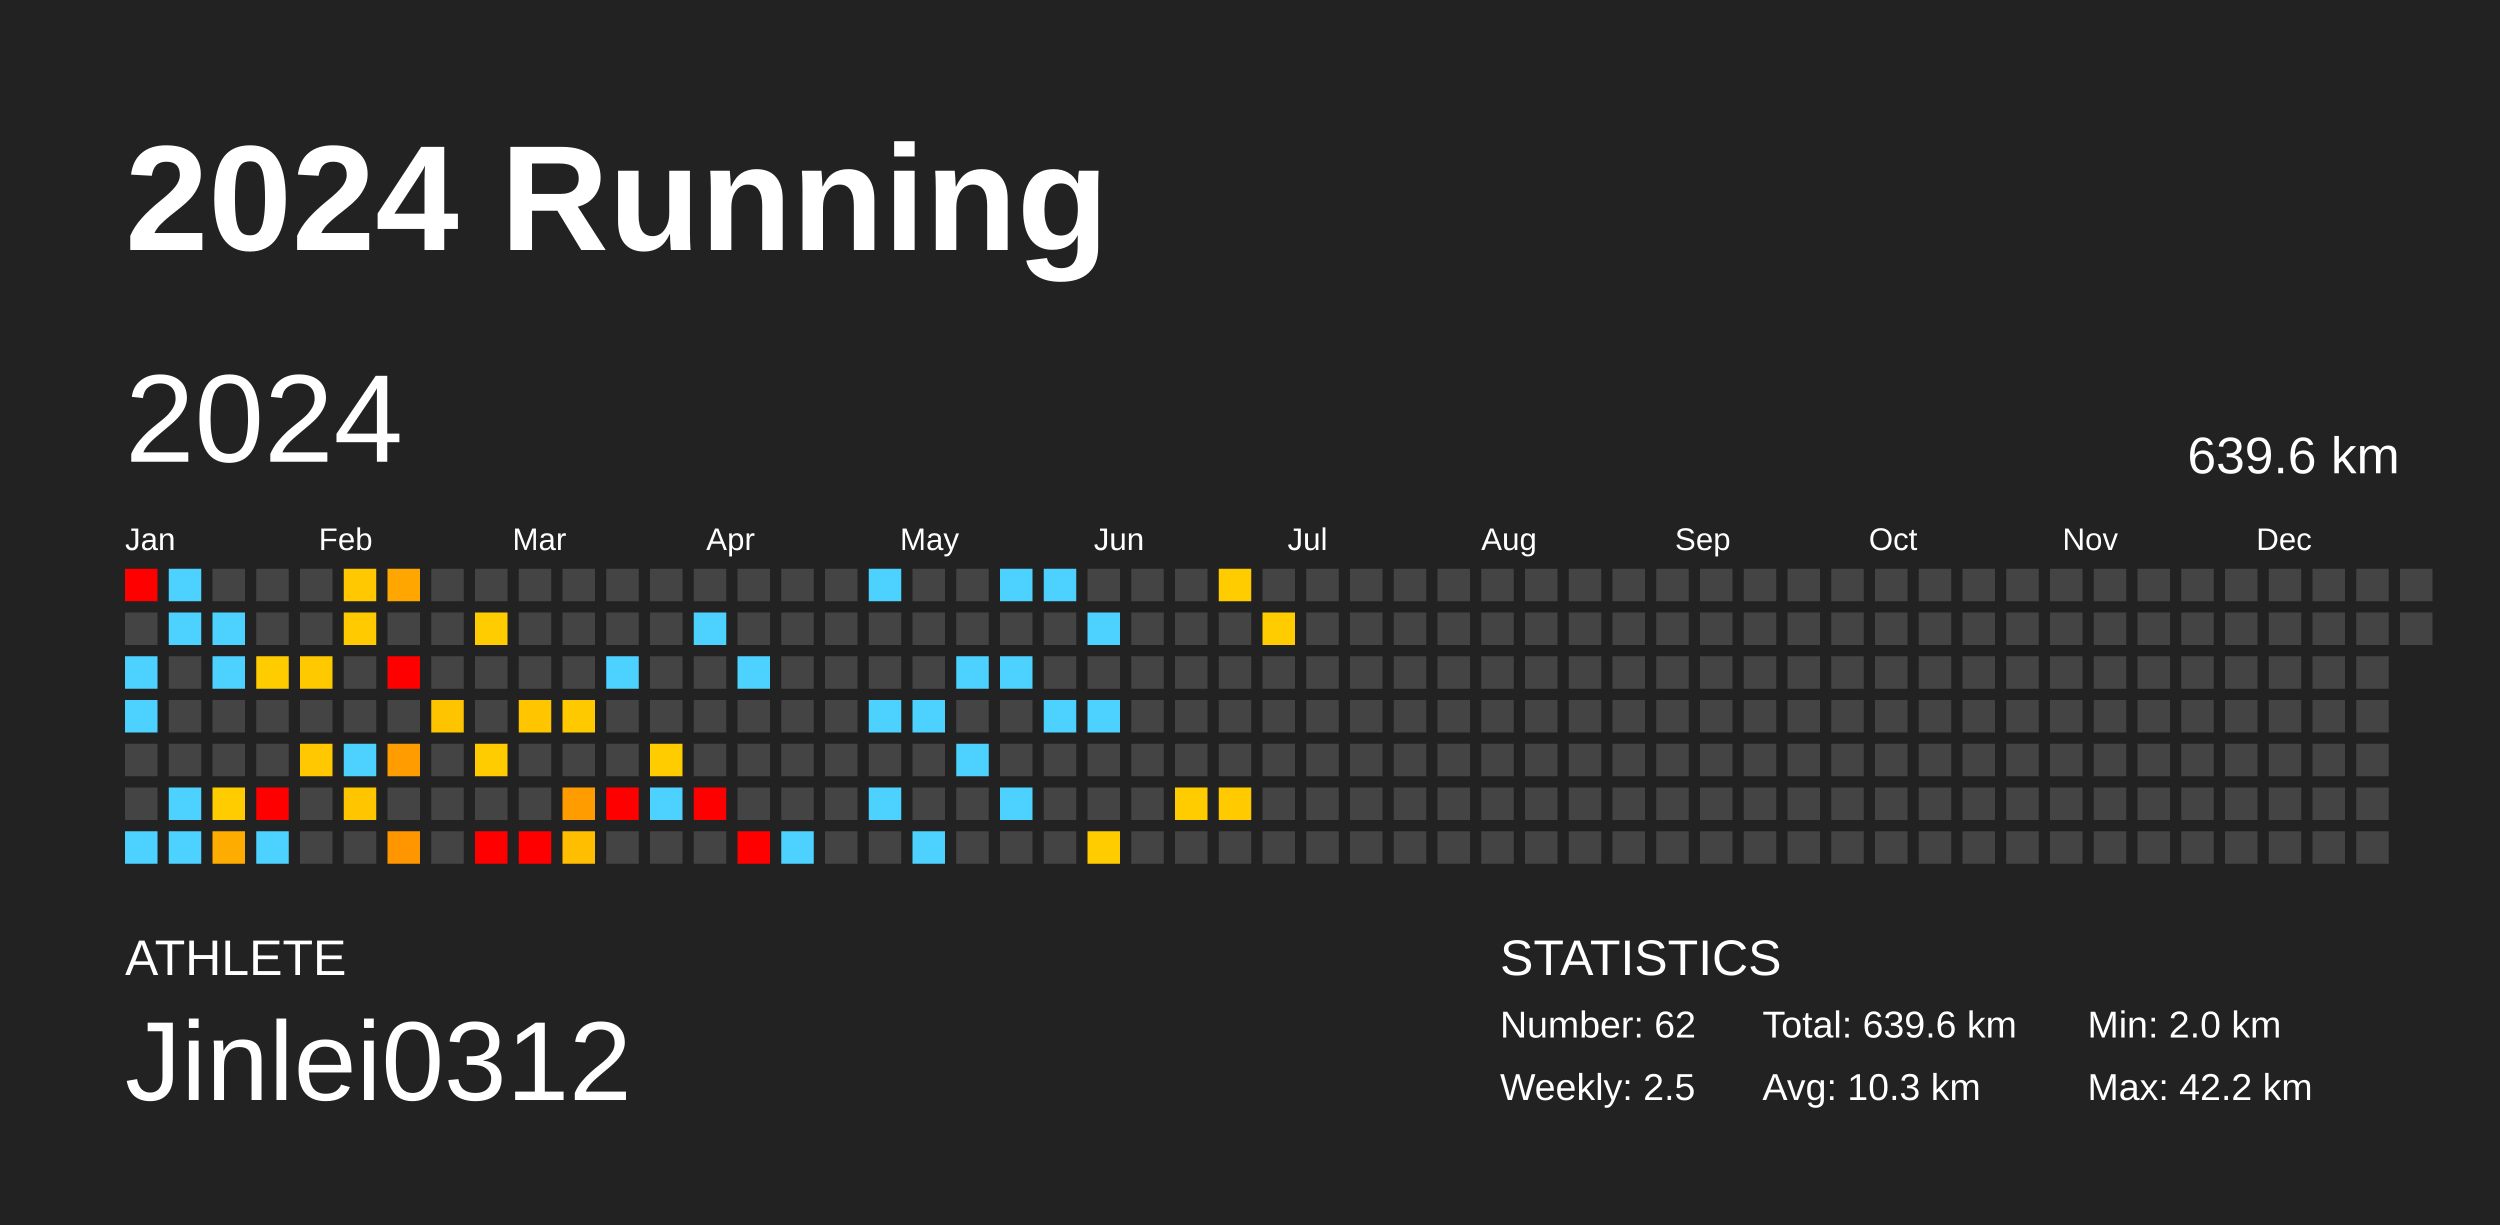
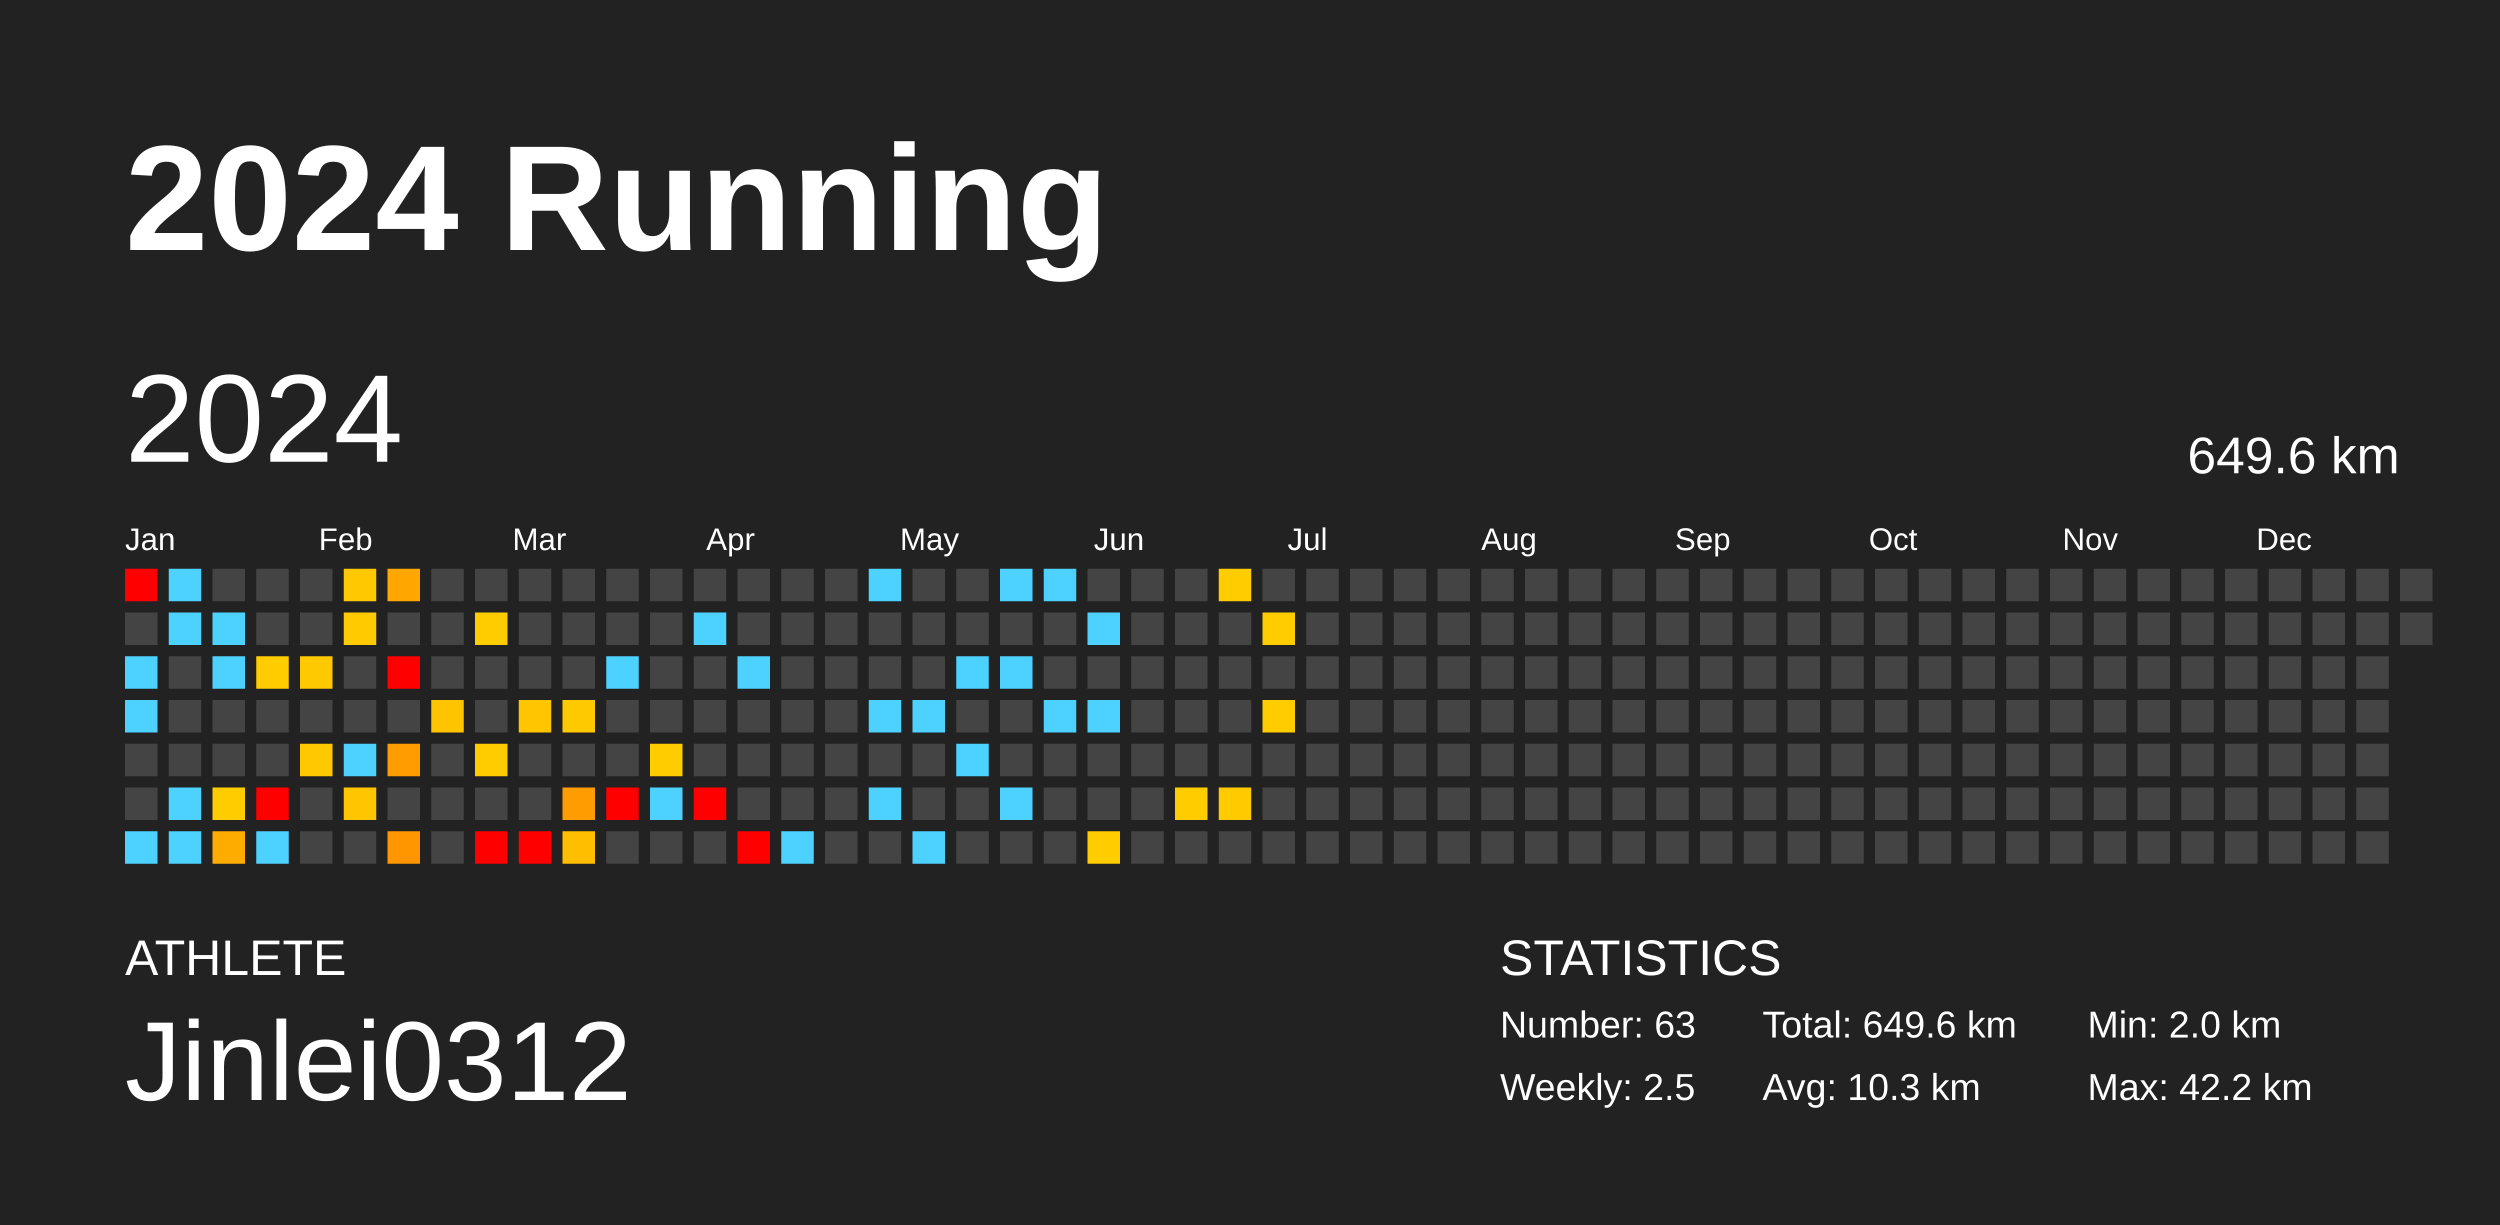
<svg xmlns="http://www.w3.org/2000/svg" baseProfile="full" height="98mm" version="1.1" viewBox="0,0,200,98" width="200mm">
  <defs />
  <rect fill="#222222" height="98" width="200" x="0" y="0" />
  <text fill="#FFFFFF" style="font-size:12px; font-family:Arial; font-weight:bold;" x="10" y="20">2024 Running</text>
  <text fill="#FFFFFF" style="font-size:4px; font-family:Arial" x="10" y="78">ATHLETE</text>
  <text fill="#FFFFFF" style="font-size:9px; font-family:Arial" x="10" y="88">Jinlei0312</text>
  <text fill="#FFFFFF" style="font-size:4px; font-family:Arial" x="120" y="78">STATISTICS</text>
-   <text fill="#FFFFFF" style="font-size:3px; font-family:Arial" x="120" y="83">Number: 62</text>
+   <text fill="#FFFFFF" style="font-size:3px; font-family:Arial" x="120" y="83">Number: 63</text>
  <text fill="#FFFFFF" style="font-size:3px; font-family:Arial" x="120" y="88">Weekly: 2.5</text>
-   <text fill="#FFFFFF" style="font-size:3px; font-family:Arial" x="141" y="83">Total: 639.6 km</text>
+   <text fill="#FFFFFF" style="font-size:3px; font-family:Arial" x="141" y="83">Total: 649.6 km</text>
  <text fill="#FFFFFF" style="font-size:3px; font-family:Arial" x="141" y="88">Avg: 10.3 km</text>
  <text fill="#FFFFFF" style="font-size:3px; font-family:Arial" x="167" y="83">Min: 2.0 km</text>
  <text fill="#FFFFFF" style="font-size:3px; font-family:Arial" x="167" y="88">Max: 42.2 km</text>
  <text dominant-baseline="hanging" fill="#FFFFFF" style="font-size:10.0px; font-family:Arial;" x="10" y="30">2024</text>
-   <text dominant-baseline="hanging" fill="#FFFFFF" style="font-size:4.125px; font-family:Arial;" x="175" y="35">639.6 km</text>
+   <text dominant-baseline="hanging" fill="#FFFFFF" style="font-size:4.125px; font-family:Arial;" x="175" y="35">649.6 km</text>
  <text fill="#FFFFFF" style="font-size:2.5px; font-family:Arial" x="10.0" y="44">Jan</text>
  <text fill="#FFFFFF" style="font-size:2.5px; font-family:Arial" x="25.5" y="44">Feb</text>
  <text fill="#FFFFFF" style="font-size:2.5px; font-family:Arial" x="41.0" y="44">Mar</text>
  <text fill="#FFFFFF" style="font-size:2.5px; font-family:Arial" x="56.5" y="44">Apr</text>
  <text fill="#FFFFFF" style="font-size:2.5px; font-family:Arial" x="72.0" y="44">May</text>
  <text fill="#FFFFFF" style="font-size:2.5px; font-family:Arial" x="87.5" y="44">Jun</text>
  <text fill="#FFFFFF" style="font-size:2.5px; font-family:Arial" x="103.0" y="44">Jul</text>
  <text fill="#FFFFFF" style="font-size:2.5px; font-family:Arial" x="118.5" y="44">Aug</text>
  <text fill="#FFFFFF" style="font-size:2.5px; font-family:Arial" x="134.0" y="44">Sep</text>
  <text fill="#FFFFFF" style="font-size:2.5px; font-family:Arial" x="149.5" y="44">Oct</text>
  <text fill="#FFFFFF" style="font-size:2.5px; font-family:Arial" x="165.0" y="44">Nov</text>
  <text fill="#FFFFFF" style="font-size:2.5px; font-family:Arial" x="180.5" y="44">Dec</text>
  <rect fill="red" height="2.6" width="2.6" x="10.0" y="45.5" />
  <rect fill="#444444" height="2.6" width="2.6" x="10.0" y="49.0" />
  <rect fill="#4dd2ff" height="2.6" width="2.6" x="10.0" y="52.5" />
  <rect fill="#4dd2ff" height="2.6" width="2.6" x="10.0" y="56.0" />
  <rect fill="#444444" height="2.6" width="2.6" x="10.0" y="59.5" />
  <rect fill="#444444" height="2.6" width="2.6" x="10.0" y="63.0" />
  <rect fill="#4dd2ff" height="2.6" width="2.6" x="10.0" y="66.5" />
  <rect fill="#4dd2ff" height="2.6" width="2.6" x="13.5" y="45.5" />
  <rect fill="#4dd2ff" height="2.6" width="2.6" x="13.5" y="49.0" />
  <rect fill="#444444" height="2.6" width="2.6" x="13.5" y="52.5" />
  <rect fill="#444444" height="2.6" width="2.6" x="13.5" y="56.0" />
  <rect fill="#444444" height="2.6" width="2.6" x="13.5" y="59.5" />
  <rect fill="#4dd2ff" height="2.6" width="2.6" x="13.5" y="63.0" />
  <rect fill="#4dd2ff" height="2.6" width="2.6" x="13.5" y="66.5" />
  <rect fill="#444444" height="2.6" width="2.6" x="17.0" y="45.5" />
  <rect fill="#4dd2ff" height="2.6" width="2.6" x="17.0" y="49.0" />
  <rect fill="#4dd2ff" height="2.6" width="2.6" x="17.0" y="52.5" />
  <rect fill="#444444" height="2.6" width="2.6" x="17.0" y="56.0" />
  <rect fill="#444444" height="2.6" width="2.6" x="17.0" y="59.5" />
  <rect fill="#ffcc00" height="2.6" width="2.6" x="17.0" y="63.0" />
  <rect fill="#ffac00" height="2.6" width="2.6" x="17.0" y="66.5" />
  <rect fill="#444444" height="2.6" width="2.6" x="20.5" y="45.5" />
  <rect fill="#444444" height="2.6" width="2.6" x="20.5" y="49.0" />
  <rect fill="#ffcc00" height="2.6" width="2.6" x="20.5" y="52.5" />
  <rect fill="#444444" height="2.6" width="2.6" x="20.5" y="56.0" />
  <rect fill="#444444" height="2.6" width="2.6" x="20.5" y="59.5" />
  <rect fill="red" height="2.6" width="2.6" x="20.5" y="63.0" />
  <rect fill="#4dd2ff" height="2.6" width="2.6" x="20.5" y="66.5" />
  <rect fill="#444444" height="2.6" width="2.6" x="24.0" y="45.5" />
  <rect fill="#444444" height="2.6" width="2.6" x="24.0" y="49.0" />
  <rect fill="#ffc900" height="2.6" width="2.6" x="24.0" y="52.5" />
  <rect fill="#444444" height="2.6" width="2.6" x="24.0" y="56.0" />
  <rect fill="#ffc800" height="2.6" width="2.6" x="24.0" y="59.5" />
  <rect fill="#444444" height="2.6" width="2.6" x="24.0" y="63.0" />
  <rect fill="#444444" height="2.6" width="2.6" x="24.0" y="66.5" />
  <rect fill="#ffc800" height="2.6" width="2.6" x="27.5" y="45.5" />
  <rect fill="#ffca00" height="2.6" width="2.6" x="27.5" y="49.0" />
  <rect fill="#444444" height="2.6" width="2.6" x="27.5" y="52.5" />
  <rect fill="#444444" height="2.6" width="2.6" x="27.5" y="56.0" />
  <rect fill="#4dd2ff" height="2.6" width="2.6" x="27.5" y="59.5" />
  <rect fill="#ffc600" height="2.6" width="2.6" x="27.5" y="63.0" />
  <rect fill="#444444" height="2.6" width="2.6" x="27.5" y="66.5" />
  <rect fill="#ffa600" height="2.6" width="2.6" x="31.0" y="45.5" />
  <rect fill="#444444" height="2.6" width="2.6" x="31.0" y="49.0" />
  <rect fill="red" height="2.6" width="2.6" x="31.0" y="52.5" />
  <rect fill="#444444" height="2.6" width="2.6" x="31.0" y="56.0" />
  <rect fill="#ff9c00" height="2.6" width="2.6" x="31.0" y="59.5" />
  <rect fill="#444444" height="2.6" width="2.6" x="31.0" y="63.0" />
  <rect fill="#ff9600" height="2.6" width="2.6" x="31.0" y="66.5" />
  <rect fill="#444444" height="2.6" width="2.6" x="34.5" y="45.5" />
  <rect fill="#444444" height="2.6" width="2.6" x="34.5" y="49.0" />
  <rect fill="#444444" height="2.6" width="2.6" x="34.5" y="52.5" />
  <rect fill="#ffc400" height="2.6" width="2.6" x="34.5" y="56.0" />
  <rect fill="#444444" height="2.6" width="2.6" x="34.5" y="59.5" />
  <rect fill="#444444" height="2.6" width="2.6" x="34.5" y="63.0" />
  <rect fill="#444444" height="2.6" width="2.6" x="34.5" y="66.5" />
  <rect fill="#444444" height="2.6" width="2.6" x="38.0" y="45.5" />
  <rect fill="#ffcc00" height="2.6" width="2.6" x="38.0" y="49.0" />
  <rect fill="#444444" height="2.6" width="2.6" x="38.0" y="52.5" />
  <rect fill="#444444" height="2.6" width="2.6" x="38.0" y="56.0" />
  <rect fill="#ffcc00" height="2.6" width="2.6" x="38.0" y="59.5" />
  <rect fill="#444444" height="2.6" width="2.6" x="38.0" y="63.0" />
  <rect fill="red" height="2.6" width="2.6" x="38.0" y="66.5" />
  <rect fill="#444444" height="2.6" width="2.6" x="41.5" y="45.5" />
  <rect fill="#444444" height="2.6" width="2.6" x="41.5" y="49.0" />
  <rect fill="#444444" height="2.6" width="2.6" x="41.5" y="52.5" />
  <rect fill="#ffc600" height="2.6" width="2.6" x="41.5" y="56.0" />
  <rect fill="#444444" height="2.6" width="2.6" x="41.5" y="59.5" />
  <rect fill="#444444" height="2.6" width="2.6" x="41.5" y="63.0" />
  <rect fill="red" height="2.6" width="2.6" x="41.5" y="66.5" />
  <rect fill="#444444" height="2.6" width="2.6" x="45.0" y="45.5" />
  <rect fill="#444444" height="2.6" width="2.6" x="45.0" y="49.0" />
  <rect fill="#444444" height="2.6" width="2.6" x="45.0" y="52.5" />
  <rect fill="#ffc900" height="2.6" width="2.6" x="45.0" y="56.0" />
  <rect fill="#444444" height="2.6" width="2.6" x="45.0" y="59.5" />
  <rect fill="#ff9c00" height="2.6" width="2.6" x="45.0" y="63.0" />
  <rect fill="#ffbf00" height="2.6" width="2.6" x="45.0" y="66.5" />
  <rect fill="#444444" height="2.6" width="2.6" x="48.5" y="45.5" />
  <rect fill="#444444" height="2.6" width="2.6" x="48.5" y="49.0" />
  <rect fill="#4dd2ff" height="2.6" width="2.6" x="48.5" y="52.5" />
  <rect fill="#444444" height="2.6" width="2.6" x="48.5" y="56.0" />
  <rect fill="#444444" height="2.6" width="2.6" x="48.5" y="59.5" />
  <rect fill="red" height="2.6" width="2.6" x="48.5" y="63.0" />
  <rect fill="#444444" height="2.6" width="2.6" x="48.5" y="66.5" />
  <rect fill="#444444" height="2.6" width="2.6" x="52.0" y="45.5" />
  <rect fill="#444444" height="2.6" width="2.6" x="52.0" y="49.0" />
  <rect fill="#444444" height="2.6" width="2.6" x="52.0" y="52.5" />
  <rect fill="#444444" height="2.6" width="2.6" x="52.0" y="56.0" />
  <rect fill="#ffcc00" height="2.6" width="2.6" x="52.0" y="59.5" />
  <rect fill="#4dd2ff" height="2.6" width="2.6" x="52.0" y="63.0" />
  <rect fill="#444444" height="2.6" width="2.6" x="52.0" y="66.5" />
  <rect fill="#444444" height="2.6" width="2.6" x="55.5" y="45.5" />
  <rect fill="#4dd2ff" height="2.6" width="2.6" x="55.5" y="49.0" />
  <rect fill="#444444" height="2.6" width="2.6" x="55.5" y="52.5" />
  <rect fill="#444444" height="2.6" width="2.6" x="55.5" y="56.0" />
  <rect fill="#444444" height="2.6" width="2.6" x="55.5" y="59.5" />
  <rect fill="red" height="2.6" width="2.6" x="55.5" y="63.0" />
  <rect fill="#444444" height="2.6" width="2.6" x="55.5" y="66.5" />
  <rect fill="#444444" height="2.6" width="2.6" x="59.0" y="45.5" />
  <rect fill="#444444" height="2.6" width="2.6" x="59.0" y="49.0" />
  <rect fill="#4dd2ff" height="2.6" width="2.6" x="59.0" y="52.5" />
  <rect fill="#444444" height="2.6" width="2.6" x="59.0" y="56.0" />
  <rect fill="#444444" height="2.6" width="2.6" x="59.0" y="59.5" />
  <rect fill="#444444" height="2.6" width="2.6" x="59.0" y="63.0" />
  <rect fill="red" height="2.6" width="2.6" x="59.0" y="66.5" />
  <rect fill="#444444" height="2.6" width="2.6" x="62.5" y="45.5" />
  <rect fill="#444444" height="2.6" width="2.6" x="62.5" y="49.0" />
  <rect fill="#444444" height="2.6" width="2.6" x="62.5" y="52.5" />
  <rect fill="#444444" height="2.6" width="2.6" x="62.5" y="56.0" />
  <rect fill="#444444" height="2.6" width="2.6" x="62.5" y="59.5" />
  <rect fill="#444444" height="2.6" width="2.6" x="62.5" y="63.0" />
  <rect fill="#4dd2ff" height="2.6" width="2.6" x="62.5" y="66.5" />
  <rect fill="#444444" height="2.6" width="2.6" x="66.0" y="45.5" />
  <rect fill="#444444" height="2.6" width="2.6" x="66.0" y="49.0" />
  <rect fill="#444444" height="2.6" width="2.6" x="66.0" y="52.5" />
  <rect fill="#444444" height="2.6" width="2.6" x="66.0" y="56.0" />
  <rect fill="#444444" height="2.6" width="2.6" x="66.0" y="59.5" />
  <rect fill="#444444" height="2.6" width="2.6" x="66.0" y="63.0" />
  <rect fill="#444444" height="2.6" width="2.6" x="66.0" y="66.5" />
  <rect fill="#4dd2ff" height="2.6" width="2.6" x="69.5" y="45.5" />
  <rect fill="#444444" height="2.6" width="2.6" x="69.5" y="49.0" />
  <rect fill="#444444" height="2.6" width="2.6" x="69.5" y="52.5" />
  <rect fill="#4dd2ff" height="2.6" width="2.6" x="69.5" y="56.0" />
  <rect fill="#444444" height="2.6" width="2.6" x="69.5" y="59.5" />
  <rect fill="#4dd2ff" height="2.6" width="2.6" x="69.5" y="63.0" />
  <rect fill="#444444" height="2.6" width="2.6" x="69.5" y="66.5" />
  <rect fill="#444444" height="2.6" width="2.6" x="73.0" y="45.5" />
  <rect fill="#444444" height="2.6" width="2.6" x="73.0" y="49.0" />
  <rect fill="#444444" height="2.6" width="2.6" x="73.0" y="52.5" />
  <rect fill="#4dd2ff" height="2.6" width="2.6" x="73.0" y="56.0" />
  <rect fill="#444444" height="2.6" width="2.6" x="73.0" y="59.5" />
  <rect fill="#444444" height="2.6" width="2.6" x="73.0" y="63.0" />
  <rect fill="#4dd2ff" height="2.6" width="2.6" x="73.0" y="66.5" />
  <rect fill="#444444" height="2.6" width="2.6" x="76.5" y="45.5" />
  <rect fill="#444444" height="2.6" width="2.6" x="76.5" y="49.0" />
  <rect fill="#4dd2ff" height="2.6" width="2.6" x="76.5" y="52.5" />
  <rect fill="#444444" height="2.6" width="2.6" x="76.5" y="56.0" />
  <rect fill="#4dd2ff" height="2.6" width="2.6" x="76.5" y="59.5" />
  <rect fill="#444444" height="2.6" width="2.6" x="76.5" y="63.0" />
  <rect fill="#444444" height="2.6" width="2.6" x="76.5" y="66.5" />
  <rect fill="#4dd2ff" height="2.6" width="2.6" x="80.0" y="45.5" />
  <rect fill="#444444" height="2.6" width="2.6" x="80.0" y="49.0" />
  <rect fill="#4dd2ff" height="2.6" width="2.6" x="80.0" y="52.5" />
  <rect fill="#444444" height="2.6" width="2.6" x="80.0" y="56.0" />
  <rect fill="#444444" height="2.6" width="2.6" x="80.0" y="59.5" />
  <rect fill="#4dd2ff" height="2.6" width="2.6" x="80.0" y="63.0" />
  <rect fill="#444444" height="2.6" width="2.6" x="80.0" y="66.5" />
  <rect fill="#4dd2ff" height="2.6" width="2.6" x="83.5" y="45.5" />
  <rect fill="#444444" height="2.6" width="2.6" x="83.5" y="49.0" />
  <rect fill="#444444" height="2.6" width="2.6" x="83.5" y="52.5" />
  <rect fill="#4dd2ff" height="2.6" width="2.6" x="83.5" y="56.0" />
  <rect fill="#444444" height="2.6" width="2.6" x="83.5" y="59.5" />
  <rect fill="#444444" height="2.6" width="2.6" x="83.5" y="63.0" />
  <rect fill="#444444" height="2.6" width="2.6" x="83.5" y="66.5" />
  <rect fill="#444444" height="2.6" width="2.6" x="87.0" y="45.5" />
  <rect fill="#4dd2ff" height="2.6" width="2.6" x="87.0" y="49.0" />
  <rect fill="#444444" height="2.6" width="2.6" x="87.0" y="52.5" />
  <rect fill="#4dd2ff" height="2.6" width="2.6" x="87.0" y="56.0" />
  <rect fill="#444444" height="2.6" width="2.6" x="87.0" y="59.5" />
  <rect fill="#444444" height="2.6" width="2.6" x="87.0" y="63.0" />
  <rect fill="#ffcc00" height="2.6" width="2.6" x="87.0" y="66.5" />
  <rect fill="#444444" height="2.6" width="2.6" x="90.5" y="45.5" />
  <rect fill="#444444" height="2.6" width="2.6" x="90.5" y="49.0" />
  <rect fill="#444444" height="2.6" width="2.6" x="90.5" y="52.5" />
  <rect fill="#444444" height="2.6" width="2.6" x="90.5" y="56.0" />
  <rect fill="#444444" height="2.6" width="2.6" x="90.5" y="59.5" />
  <rect fill="#444444" height="2.6" width="2.6" x="90.5" y="63.0" />
  <rect fill="#444444" height="2.6" width="2.6" x="90.5" y="66.5" />
  <rect fill="#444444" height="2.6" width="2.6" x="94.0" y="45.5" />
  <rect fill="#444444" height="2.6" width="2.6" x="94.0" y="49.0" />
  <rect fill="#444444" height="2.6" width="2.6" x="94.0" y="52.5" />
  <rect fill="#444444" height="2.6" width="2.6" x="94.0" y="56.0" />
  <rect fill="#444444" height="2.6" width="2.6" x="94.0" y="59.5" />
  <rect fill="#ffcc00" height="2.6" width="2.6" x="94.0" y="63.0" />
  <rect fill="#444444" height="2.6" width="2.6" x="94.0" y="66.5" />
  <rect fill="#ffcc00" height="2.6" width="2.6" x="97.5" y="45.5" />
  <rect fill="#444444" height="2.6" width="2.6" x="97.5" y="49.0" />
  <rect fill="#444444" height="2.6" width="2.6" x="97.5" y="52.5" />
  <rect fill="#444444" height="2.6" width="2.6" x="97.5" y="56.0" />
  <rect fill="#444444" height="2.6" width="2.6" x="97.5" y="59.5" />
  <rect fill="#ffcb00" height="2.6" width="2.6" x="97.5" y="63.0" />
  <rect fill="#444444" height="2.6" width="2.6" x="97.5" y="66.5" />
  <rect fill="#444444" height="2.6" width="2.6" x="101.0" y="45.5" />
  <rect fill="#ffcc00" height="2.6" width="2.6" x="101.0" y="49.0" />
  <rect fill="#444444" height="2.6" width="2.6" x="101.0" y="52.5" />
-   <rect fill="#444444" height="2.6" width="2.6" x="101.0" y="56.0" />
+   <rect fill="#ffcc00" height="2.6" width="2.6" x="101.0" y="56.0" />
  <rect fill="#444444" height="2.6" width="2.6" x="101.0" y="59.5" />
  <rect fill="#444444" height="2.6" width="2.6" x="101.0" y="63.0" />
  <rect fill="#444444" height="2.6" width="2.6" x="101.0" y="66.5" />
  <rect fill="#444444" height="2.6" width="2.6" x="104.5" y="45.5" />
  <rect fill="#444444" height="2.6" width="2.6" x="104.5" y="49.0" />
  <rect fill="#444444" height="2.6" width="2.6" x="104.5" y="52.5" />
  <rect fill="#444444" height="2.6" width="2.6" x="104.5" y="56.0" />
  <rect fill="#444444" height="2.6" width="2.6" x="104.5" y="59.5" />
  <rect fill="#444444" height="2.6" width="2.6" x="104.5" y="63.0" />
  <rect fill="#444444" height="2.6" width="2.6" x="104.5" y="66.5" />
  <rect fill="#444444" height="2.6" width="2.6" x="108.0" y="45.5" />
  <rect fill="#444444" height="2.6" width="2.6" x="108.0" y="49.0" />
  <rect fill="#444444" height="2.6" width="2.6" x="108.0" y="52.5" />
  <rect fill="#444444" height="2.6" width="2.6" x="108.0" y="56.0" />
  <rect fill="#444444" height="2.6" width="2.6" x="108.0" y="59.5" />
  <rect fill="#444444" height="2.6" width="2.6" x="108.0" y="63.0" />
  <rect fill="#444444" height="2.6" width="2.6" x="108.0" y="66.5" />
  <rect fill="#444444" height="2.6" width="2.6" x="111.5" y="45.5" />
  <rect fill="#444444" height="2.6" width="2.6" x="111.5" y="49.0" />
  <rect fill="#444444" height="2.6" width="2.6" x="111.5" y="52.5" />
  <rect fill="#444444" height="2.6" width="2.6" x="111.5" y="56.0" />
  <rect fill="#444444" height="2.6" width="2.6" x="111.5" y="59.5" />
  <rect fill="#444444" height="2.6" width="2.6" x="111.5" y="63.0" />
  <rect fill="#444444" height="2.6" width="2.6" x="111.5" y="66.5" />
  <rect fill="#444444" height="2.6" width="2.6" x="115.0" y="45.5" />
  <rect fill="#444444" height="2.6" width="2.6" x="115.0" y="49.0" />
  <rect fill="#444444" height="2.6" width="2.6" x="115.0" y="52.5" />
  <rect fill="#444444" height="2.6" width="2.6" x="115.0" y="56.0" />
  <rect fill="#444444" height="2.6" width="2.6" x="115.0" y="59.5" />
  <rect fill="#444444" height="2.6" width="2.6" x="115.0" y="63.0" />
  <rect fill="#444444" height="2.6" width="2.6" x="115.0" y="66.5" />
  <rect fill="#444444" height="2.6" width="2.6" x="118.5" y="45.5" />
  <rect fill="#444444" height="2.6" width="2.6" x="118.5" y="49.0" />
  <rect fill="#444444" height="2.6" width="2.6" x="118.5" y="52.5" />
  <rect fill="#444444" height="2.6" width="2.6" x="118.5" y="56.0" />
  <rect fill="#444444" height="2.6" width="2.6" x="118.5" y="59.5" />
  <rect fill="#444444" height="2.6" width="2.6" x="118.5" y="63.0" />
  <rect fill="#444444" height="2.6" width="2.6" x="118.5" y="66.5" />
  <rect fill="#444444" height="2.6" width="2.6" x="122.0" y="45.5" />
  <rect fill="#444444" height="2.6" width="2.6" x="122.0" y="49.0" />
  <rect fill="#444444" height="2.6" width="2.6" x="122.0" y="52.5" />
  <rect fill="#444444" height="2.6" width="2.6" x="122.0" y="56.0" />
  <rect fill="#444444" height="2.6" width="2.6" x="122.0" y="59.5" />
  <rect fill="#444444" height="2.6" width="2.6" x="122.0" y="63.0" />
  <rect fill="#444444" height="2.6" width="2.6" x="122.0" y="66.5" />
  <rect fill="#444444" height="2.6" width="2.6" x="125.5" y="45.5" />
  <rect fill="#444444" height="2.6" width="2.6" x="125.5" y="49.0" />
  <rect fill="#444444" height="2.6" width="2.6" x="125.5" y="52.5" />
  <rect fill="#444444" height="2.6" width="2.6" x="125.5" y="56.0" />
  <rect fill="#444444" height="2.6" width="2.6" x="125.5" y="59.5" />
  <rect fill="#444444" height="2.6" width="2.6" x="125.5" y="63.0" />
  <rect fill="#444444" height="2.6" width="2.6" x="125.5" y="66.5" />
  <rect fill="#444444" height="2.6" width="2.6" x="129.0" y="45.5" />
  <rect fill="#444444" height="2.6" width="2.6" x="129.0" y="49.0" />
  <rect fill="#444444" height="2.6" width="2.6" x="129.0" y="52.5" />
  <rect fill="#444444" height="2.6" width="2.6" x="129.0" y="56.0" />
  <rect fill="#444444" height="2.6" width="2.6" x="129.0" y="59.5" />
  <rect fill="#444444" height="2.6" width="2.6" x="129.0" y="63.0" />
  <rect fill="#444444" height="2.6" width="2.6" x="129.0" y="66.5" />
  <rect fill="#444444" height="2.6" width="2.6" x="132.5" y="45.5" />
  <rect fill="#444444" height="2.6" width="2.6" x="132.5" y="49.0" />
  <rect fill="#444444" height="2.6" width="2.6" x="132.5" y="52.5" />
  <rect fill="#444444" height="2.6" width="2.6" x="132.5" y="56.0" />
  <rect fill="#444444" height="2.6" width="2.6" x="132.5" y="59.5" />
  <rect fill="#444444" height="2.6" width="2.6" x="132.5" y="63.0" />
  <rect fill="#444444" height="2.6" width="2.6" x="132.5" y="66.5" />
  <rect fill="#444444" height="2.6" width="2.6" x="136.0" y="45.5" />
  <rect fill="#444444" height="2.6" width="2.6" x="136.0" y="49.0" />
  <rect fill="#444444" height="2.6" width="2.6" x="136.0" y="52.5" />
  <rect fill="#444444" height="2.6" width="2.6" x="136.0" y="56.0" />
  <rect fill="#444444" height="2.6" width="2.6" x="136.0" y="59.5" />
  <rect fill="#444444" height="2.6" width="2.6" x="136.0" y="63.0" />
  <rect fill="#444444" height="2.6" width="2.6" x="136.0" y="66.5" />
  <rect fill="#444444" height="2.6" width="2.6" x="139.5" y="45.5" />
  <rect fill="#444444" height="2.6" width="2.6" x="139.5" y="49.0" />
  <rect fill="#444444" height="2.6" width="2.6" x="139.5" y="52.5" />
  <rect fill="#444444" height="2.6" width="2.6" x="139.5" y="56.0" />
  <rect fill="#444444" height="2.6" width="2.6" x="139.5" y="59.5" />
  <rect fill="#444444" height="2.6" width="2.6" x="139.5" y="63.0" />
  <rect fill="#444444" height="2.6" width="2.6" x="139.5" y="66.5" />
  <rect fill="#444444" height="2.6" width="2.6" x="143.0" y="45.5" />
  <rect fill="#444444" height="2.6" width="2.6" x="143.0" y="49.0" />
  <rect fill="#444444" height="2.6" width="2.6" x="143.0" y="52.5" />
  <rect fill="#444444" height="2.6" width="2.6" x="143.0" y="56.0" />
  <rect fill="#444444" height="2.6" width="2.6" x="143.0" y="59.5" />
  <rect fill="#444444" height="2.6" width="2.6" x="143.0" y="63.0" />
  <rect fill="#444444" height="2.6" width="2.6" x="143.0" y="66.5" />
  <rect fill="#444444" height="2.6" width="2.6" x="146.5" y="45.5" />
  <rect fill="#444444" height="2.6" width="2.6" x="146.5" y="49.0" />
  <rect fill="#444444" height="2.6" width="2.6" x="146.5" y="52.5" />
  <rect fill="#444444" height="2.6" width="2.6" x="146.5" y="56.0" />
  <rect fill="#444444" height="2.6" width="2.6" x="146.5" y="59.5" />
  <rect fill="#444444" height="2.6" width="2.6" x="146.5" y="63.0" />
  <rect fill="#444444" height="2.6" width="2.6" x="146.5" y="66.5" />
  <rect fill="#444444" height="2.6" width="2.6" x="150.0" y="45.5" />
  <rect fill="#444444" height="2.6" width="2.6" x="150.0" y="49.0" />
  <rect fill="#444444" height="2.6" width="2.6" x="150.0" y="52.5" />
  <rect fill="#444444" height="2.6" width="2.6" x="150.0" y="56.0" />
  <rect fill="#444444" height="2.6" width="2.6" x="150.0" y="59.5" />
  <rect fill="#444444" height="2.6" width="2.6" x="150.0" y="63.0" />
  <rect fill="#444444" height="2.6" width="2.6" x="150.0" y="66.5" />
  <rect fill="#444444" height="2.6" width="2.6" x="153.5" y="45.5" />
  <rect fill="#444444" height="2.6" width="2.6" x="153.5" y="49.0" />
  <rect fill="#444444" height="2.6" width="2.6" x="153.5" y="52.5" />
  <rect fill="#444444" height="2.6" width="2.6" x="153.5" y="56.0" />
  <rect fill="#444444" height="2.6" width="2.6" x="153.5" y="59.5" />
  <rect fill="#444444" height="2.6" width="2.6" x="153.5" y="63.0" />
  <rect fill="#444444" height="2.6" width="2.6" x="153.5" y="66.5" />
  <rect fill="#444444" height="2.6" width="2.6" x="157.0" y="45.5" />
  <rect fill="#444444" height="2.6" width="2.6" x="157.0" y="49.0" />
  <rect fill="#444444" height="2.6" width="2.6" x="157.0" y="52.5" />
  <rect fill="#444444" height="2.6" width="2.6" x="157.0" y="56.0" />
  <rect fill="#444444" height="2.6" width="2.6" x="157.0" y="59.5" />
  <rect fill="#444444" height="2.6" width="2.6" x="157.0" y="63.0" />
  <rect fill="#444444" height="2.6" width="2.6" x="157.0" y="66.5" />
  <rect fill="#444444" height="2.6" width="2.6" x="160.5" y="45.5" />
  <rect fill="#444444" height="2.6" width="2.6" x="160.5" y="49.0" />
  <rect fill="#444444" height="2.6" width="2.6" x="160.5" y="52.5" />
  <rect fill="#444444" height="2.6" width="2.6" x="160.5" y="56.0" />
  <rect fill="#444444" height="2.6" width="2.6" x="160.5" y="59.5" />
  <rect fill="#444444" height="2.6" width="2.6" x="160.5" y="63.0" />
  <rect fill="#444444" height="2.6" width="2.6" x="160.5" y="66.5" />
  <rect fill="#444444" height="2.6" width="2.6" x="164.0" y="45.5" />
  <rect fill="#444444" height="2.6" width="2.6" x="164.0" y="49.0" />
  <rect fill="#444444" height="2.6" width="2.6" x="164.0" y="52.5" />
  <rect fill="#444444" height="2.6" width="2.6" x="164.0" y="56.0" />
  <rect fill="#444444" height="2.6" width="2.6" x="164.0" y="59.5" />
  <rect fill="#444444" height="2.6" width="2.6" x="164.0" y="63.0" />
  <rect fill="#444444" height="2.6" width="2.6" x="164.0" y="66.5" />
  <rect fill="#444444" height="2.6" width="2.6" x="167.5" y="45.5" />
  <rect fill="#444444" height="2.6" width="2.6" x="167.5" y="49.0" />
  <rect fill="#444444" height="2.6" width="2.6" x="167.5" y="52.5" />
  <rect fill="#444444" height="2.6" width="2.6" x="167.5" y="56.0" />
  <rect fill="#444444" height="2.6" width="2.6" x="167.5" y="59.5" />
  <rect fill="#444444" height="2.6" width="2.6" x="167.5" y="63.0" />
  <rect fill="#444444" height="2.6" width="2.6" x="167.5" y="66.5" />
  <rect fill="#444444" height="2.6" width="2.6" x="171.0" y="45.5" />
  <rect fill="#444444" height="2.6" width="2.6" x="171.0" y="49.0" />
  <rect fill="#444444" height="2.6" width="2.6" x="171.0" y="52.5" />
  <rect fill="#444444" height="2.6" width="2.6" x="171.0" y="56.0" />
  <rect fill="#444444" height="2.6" width="2.6" x="171.0" y="59.5" />
  <rect fill="#444444" height="2.6" width="2.6" x="171.0" y="63.0" />
  <rect fill="#444444" height="2.6" width="2.6" x="171.0" y="66.5" />
  <rect fill="#444444" height="2.6" width="2.6" x="174.5" y="45.5" />
  <rect fill="#444444" height="2.6" width="2.6" x="174.5" y="49.0" />
  <rect fill="#444444" height="2.6" width="2.6" x="174.5" y="52.5" />
  <rect fill="#444444" height="2.6" width="2.6" x="174.5" y="56.0" />
  <rect fill="#444444" height="2.6" width="2.6" x="174.5" y="59.5" />
  <rect fill="#444444" height="2.6" width="2.6" x="174.5" y="63.0" />
  <rect fill="#444444" height="2.6" width="2.6" x="174.5" y="66.5" />
  <rect fill="#444444" height="2.6" width="2.6" x="178.0" y="45.5" />
  <rect fill="#444444" height="2.6" width="2.6" x="178.0" y="49.0" />
  <rect fill="#444444" height="2.6" width="2.6" x="178.0" y="52.5" />
  <rect fill="#444444" height="2.6" width="2.6" x="178.0" y="56.0" />
  <rect fill="#444444" height="2.6" width="2.6" x="178.0" y="59.5" />
  <rect fill="#444444" height="2.6" width="2.6" x="178.0" y="63.0" />
  <rect fill="#444444" height="2.6" width="2.6" x="178.0" y="66.5" />
  <rect fill="#444444" height="2.6" width="2.6" x="181.5" y="45.5" />
  <rect fill="#444444" height="2.6" width="2.6" x="181.5" y="49.0" />
  <rect fill="#444444" height="2.6" width="2.6" x="181.5" y="52.5" />
  <rect fill="#444444" height="2.6" width="2.6" x="181.5" y="56.0" />
  <rect fill="#444444" height="2.6" width="2.6" x="181.5" y="59.5" />
  <rect fill="#444444" height="2.6" width="2.6" x="181.5" y="63.0" />
  <rect fill="#444444" height="2.6" width="2.6" x="181.5" y="66.5" />
  <rect fill="#444444" height="2.6" width="2.6" x="185.0" y="45.5" />
  <rect fill="#444444" height="2.6" width="2.6" x="185.0" y="49.0" />
  <rect fill="#444444" height="2.6" width="2.6" x="185.0" y="52.5" />
  <rect fill="#444444" height="2.6" width="2.6" x="185.0" y="56.0" />
  <rect fill="#444444" height="2.6" width="2.6" x="185.0" y="59.5" />
  <rect fill="#444444" height="2.6" width="2.6" x="185.0" y="63.0" />
  <rect fill="#444444" height="2.6" width="2.6" x="185.0" y="66.5" />
  <rect fill="#444444" height="2.6" width="2.6" x="188.5" y="45.5" />
  <rect fill="#444444" height="2.6" width="2.6" x="188.5" y="49.0" />
  <rect fill="#444444" height="2.6" width="2.6" x="188.5" y="52.5" />
  <rect fill="#444444" height="2.6" width="2.6" x="188.5" y="56.0" />
  <rect fill="#444444" height="2.6" width="2.6" x="188.5" y="59.5" />
  <rect fill="#444444" height="2.6" width="2.6" x="188.5" y="63.0" />
  <rect fill="#444444" height="2.6" width="2.6" x="188.5" y="66.5" />
  <rect fill="#444444" height="2.6" width="2.6" x="192.0" y="45.5" />
  <rect fill="#444444" height="2.6" width="2.6" x="192.0" y="49.0" />
</svg>
